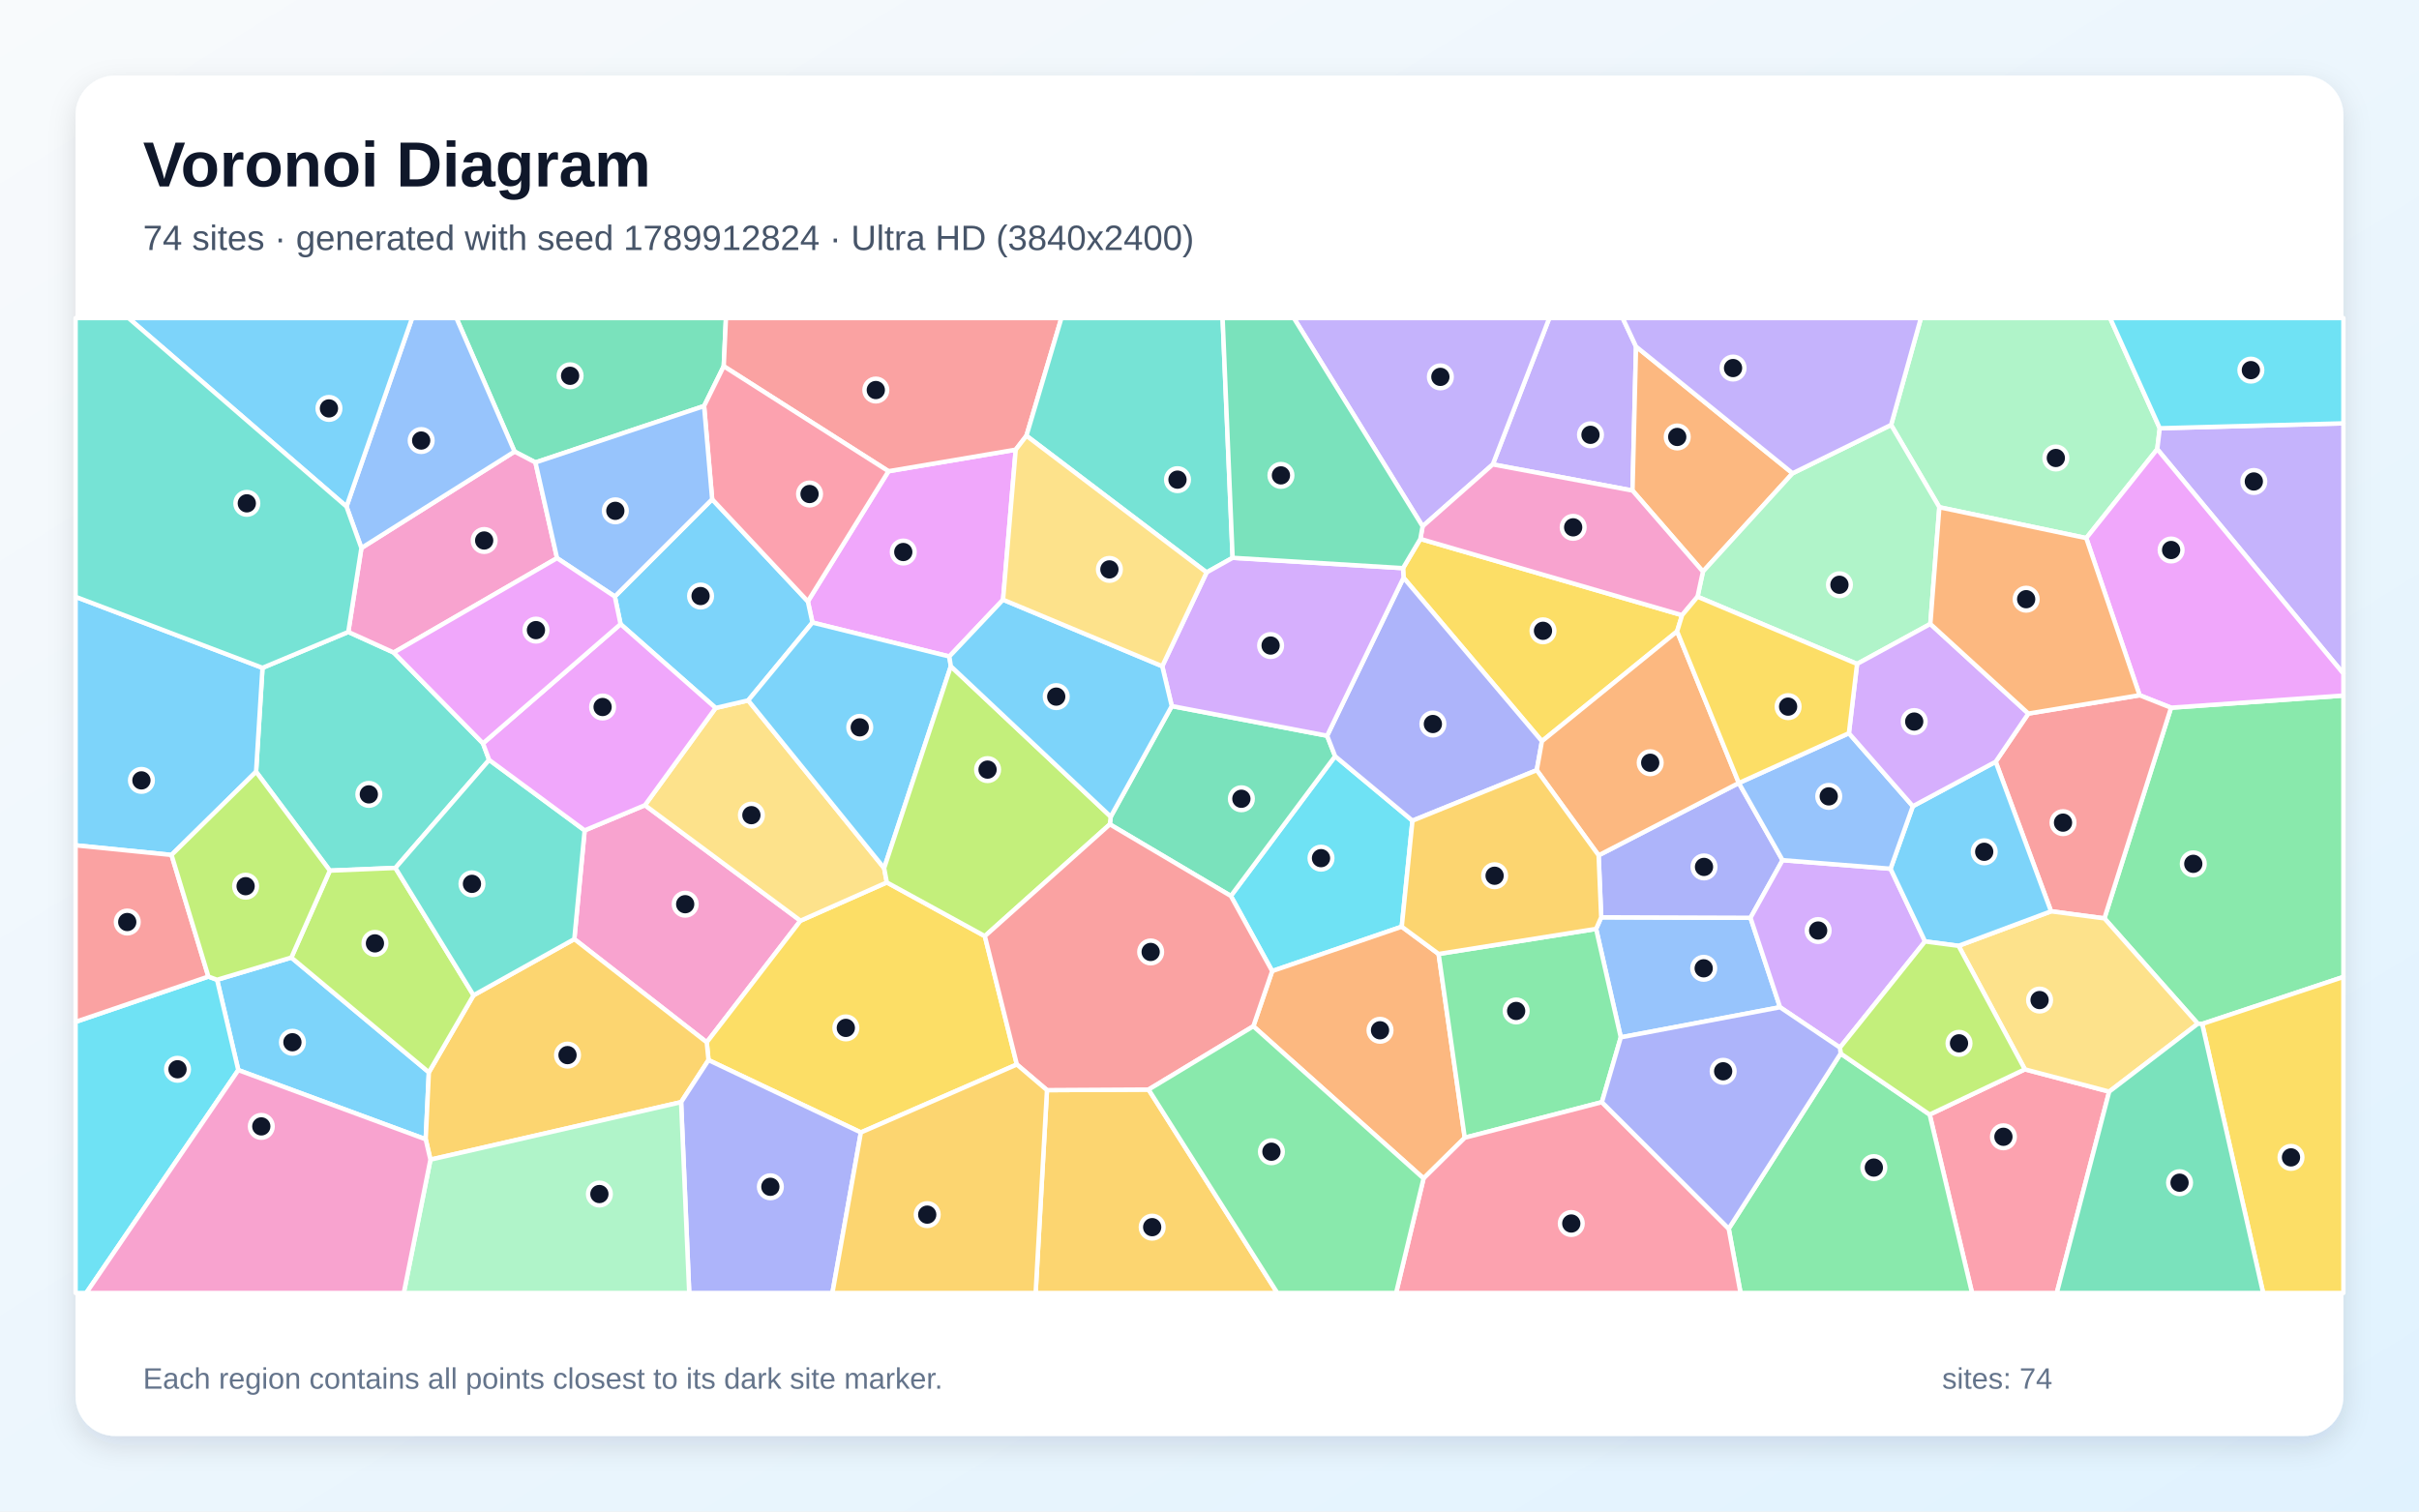
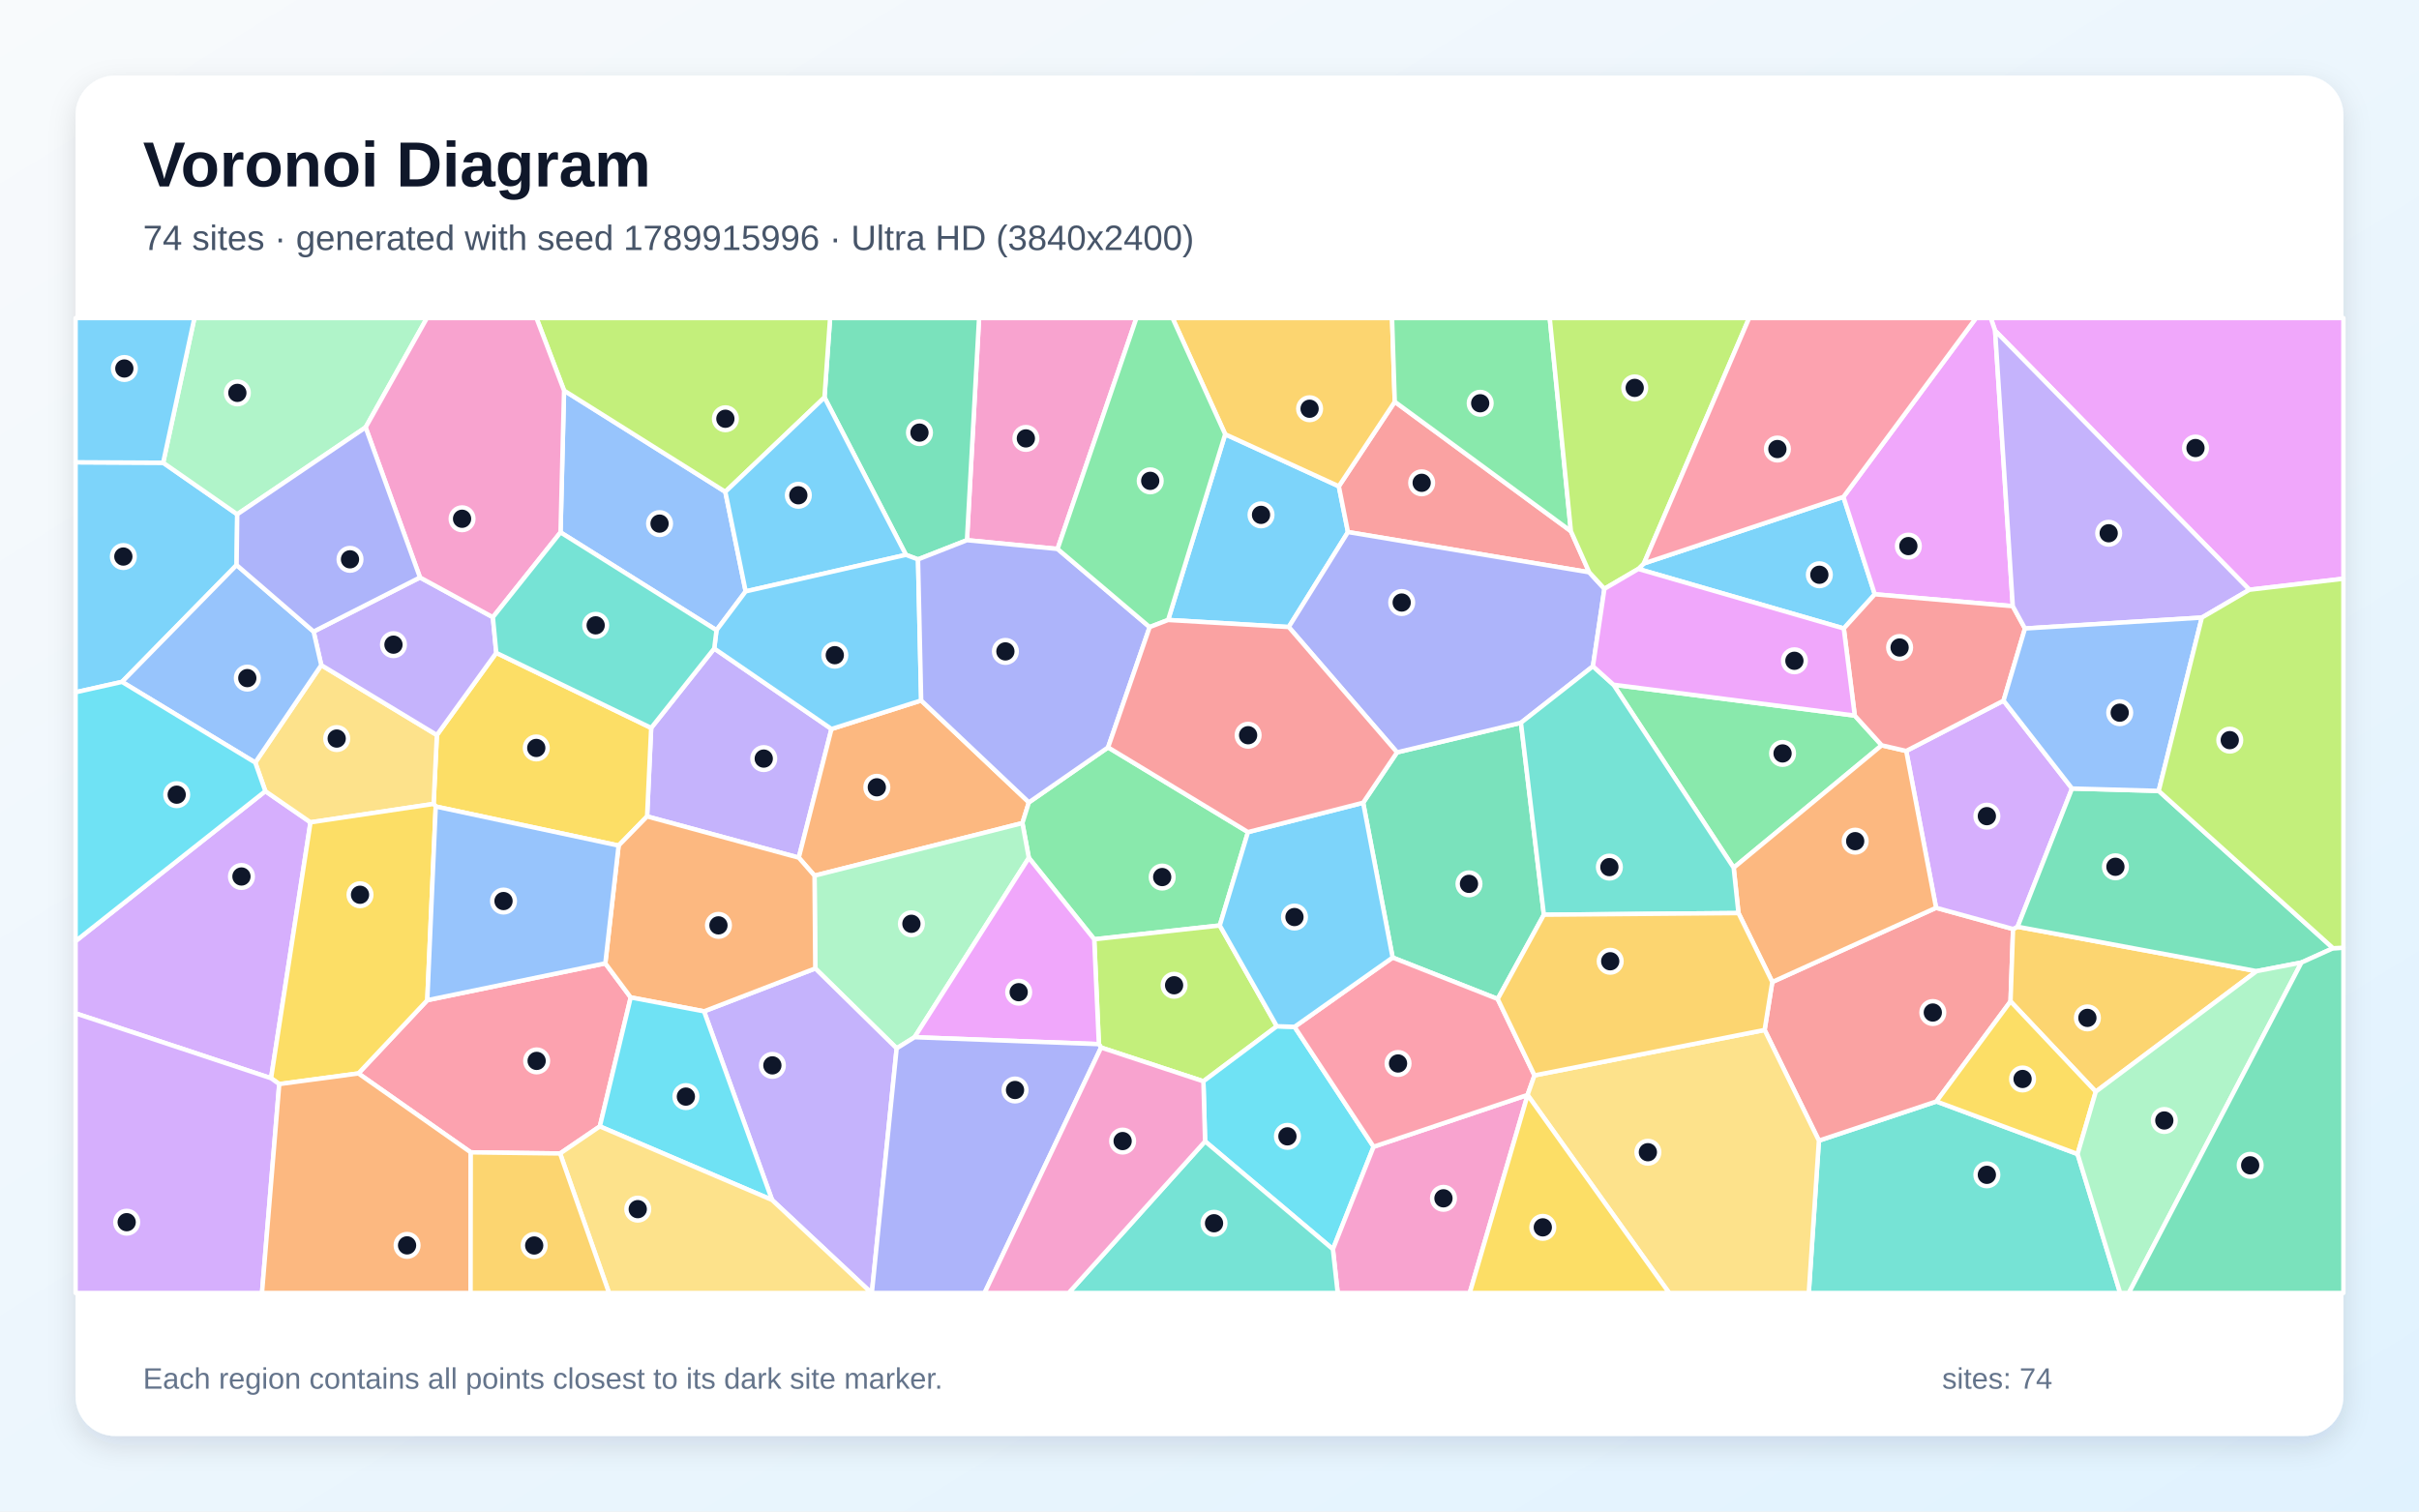
<svg xmlns="http://www.w3.org/2000/svg" width="3840" height="2400" viewBox="0 0 3840 2400" role="img" aria-labelledby="title description">
  <defs>
    <linearGradient id="background" x1="0" y1="0" x2="1" y2="1">
      <stop stop-color="#F8FAFC" />
      <stop offset="1" stop-color="#E0F2FE" />
    </linearGradient>
    <filter id="shadow" x="-5%" y="-5%" width="110%" height="110%">
      <feDropShadow dx="0" dy="15" stdDeviation="22" flood-color="#0F172A" flood-opacity=".12" />
    </filter>
  </defs>
  <rect width="3840" height="2400" fill="url(#background)" />
  <rect x="120" y="120" width="3600" height="2160" rx="63" fill="#FFFFFF" filter="url(#shadow)" />
  <g font-family="Arial, sans-serif">
    <text x="227" y="296" font-size="101" font-weight="700" fill="#0F172A">Voronoi Diagram</text>
-     <text x="227" y="397" font-size="56" fill="#475569">74 sites · generated with seed 1789912824 · Ultra HD (3840x2400)</text>
+     <text x="227" y="397" font-size="56" fill="#475569">74 sites · generated with seed 1789915996 · Ultra HD (3840x2400)</text>
  </g>
  <g stroke="#FFFFFF" stroke-width="7" stroke-linejoin="round">
-     <polygon points="378.3,1699.1 344.6,1555.7 462.5,1520.4 680.8,1702.6 675.8,1809.0" fill="#38BDF8" fill-opacity="0.65" />
-     <polygon points="2369.7,737.4 2459.4,505.0 2575.9,505.0 2597.1,550.3 2591.5,778.9" fill="#A78BFA" fill-opacity="0.65" />
-     <polygon points="928.1,1318.5 1023.8,1278.5 1270.7,1461.9 1121.9,1655.0 911.7,1491.1" fill="#F472B6" fill-opacity="0.65" />
-     <polygon points="2845.6,751.5 2703.3,907.6 2591.5,778.9 2597.1,550.3" fill="#FB923C" fill-opacity="0.65" />
-     <polygon points="1366.6,1798.1 1124.7,1683.2 1121.9,1655.0 1270.7,1461.9 1407.8,1401.1 1563.4,1486.4 1614.2,1690.2" fill="#FACC15" fill-opacity="0.65" />
-     <polygon points="3495.8,1625.8 3488.9,1625.5 3340.6,1458.2 3446.4,1123.7 3720.0,1104.4 3720.0,1551.2" fill="#4ADE80" fill-opacity="0.65" />
-     <polygon points="406.5,1225.4 416.7,1060.4 552.9,1003.4 625.0,1036.1 766.7,1180.3 776.5,1206.6 627.7,1378.1 523.6,1382.4" fill="#2DD4BF" fill-opacity="0.65" />
-     <polygon points="2572.9,1647.1 2533.7,1474.9 2541.8,1456.5 2778.8,1457.3 2825.7,1599.3" fill="#60A5FA" fill-opacity="0.65" />
-     <polygon points="1592.3,952.2 1507.0,1042.4 1289.7,988.5 1282.4,954.9 1410.4,748.2 1612.4,714.0" fill="#E879F9" fill-opacity="0.65" />
-     <polygon points="1148.9,581.5 1117.7,644.7 850.0,734.3 816.8,717.0 724.5,505.0 1152.4,505.0" fill="#34D399" fill-opacity="0.65" />
-     <polygon points="1629.4,691.9 1612.4,714.0 1410.4,748.2 1148.9,581.5 1152.4,505.0 1684.9,505.0" fill="#F87171" fill-opacity="0.65" />
-     <polygon points="2537.7,1358.1 2760.3,1243.2 2760.3,1243.3 2829.7,1365.8 2778.8,1457.3 2541.8,1456.5" fill="#818CF8" fill-opacity="0.65" />
-     <polygon points="683.3,1841.3 675.8,1809.0 680.8,1702.6 751.7,1580.3 911.7,1491.1 1121.9,1655.0 1124.7,1683.2 1081.2,1750.0" fill="#FBBF24" fill-opacity="0.65" />
-     <polygon points="523.6,1382.4 627.7,1378.1 751.7,1580.3 680.8,1702.6 462.5,1520.4" fill="#A3E635" fill-opacity="0.65" />
-     <polygon points="3001.1,1379.4 3055.9,1494.8 2920.8,1663.4 2825.7,1599.3 2778.8,1457.3 2829.7,1365.8" fill="#C084FC" fill-opacity="0.65" />
-     <polygon points="3063.2,1769.7 3214.3,1697.9 3348.2,1733.3 3265.0,2053.0 3130.5,2053.0" fill="#FB7185" fill-opacity="0.65" />
-     <polygon points="2242.2,1303.1 2225.2,1471.4 2019.5,1541.9 1953.9,1422.6 2119.4,1200.7" fill="#22D3EE" fill-opacity="0.65" />
-     <polygon points="3428.5,680.0 3424.5,713.2 3311.8,854.4 3078.6,805.4 3002.0,674.7 3049.3,505.0 3349.6,505.0" fill="#86EFAC" fill-opacity="0.65" />
-     <polygon points="1136.0,1124.1 1187.7,1112.1 1403.5,1378.4 1407.8,1401.1 1270.7,1461.9 1023.8,1278.5" fill="#FCD34D" fill-opacity="0.65" />
-     <polygon points="985.1,991.0 976.0,947.2 1130.5,792.7 1282.4,954.9 1289.7,988.5 1187.7,1112.1 1136.0,1124.1" fill="#38BDF8" fill-opacity="0.65" />
-     <polygon points="1509.4,1057.9 1403.5,1378.4 1187.7,1112.1 1289.7,988.5 1507.0,1042.4" fill="#38BDF8" fill-opacity="0.65" />
-     <polygon points="3424.5,713.2 3428.5,680.0 3720.0,672.2 3720.0,1069.6" fill="#A78BFA" fill-opacity="0.65" />
-     <polygon points="573.7,870.1 816.8,717.0 850.0,734.3 884.3,886.2 625.0,1036.1 552.9,1003.4" fill="#F472B6" fill-opacity="0.65" />
-     <polygon points="2259.8,1871.1 1989.6,1629.5 2019.5,1541.9 2225.2,1471.4 2283.7,1514.7 2325.2,1806.5" fill="#FB923C" fill-opacity="0.65" />
-     <polygon points="2254.7,855.7 2670.2,976.8 2662.3,1002.5 2447.7,1176.9 2228.0,917.3 2227.2,902.1" fill="#FACC15" fill-opacity="0.65" />
-     <polygon points="2744.2,1950.9 2921.9,1672.8 3063.2,1769.7 3130.5,2053.0 2763.0,2053.0" fill="#4ADE80" fill-opacity="0.65" />
-     <polygon points="1956.7,885.7 1915.4,908.9 1629.4,691.9 1684.9,505.0 1940.8,505.0" fill="#2DD4BF" fill-opacity="0.65" />
-     <polygon points="816.8,717.0 573.7,870.1 550.0,804.3 654.2,505.0 724.5,505.0" fill="#60A5FA" fill-opacity="0.65" />
-     <polygon points="3446.4,1123.7 3396.5,1103.9 3311.8,854.4 3424.5,713.2 3720.0,1069.6 3720.0,1104.4" fill="#E879F9" fill-opacity="0.65" />
-     <polygon points="1761.8,1308.9 1763.2,1296.7 1860.1,1121.1 2106.7,1168.2 2119.4,1200.7 1953.9,1422.6" fill="#34D399" fill-opacity="0.65" />
-     <polygon points="3255.9,1447.0 3168.0,1209.5 3219.9,1133.0 3396.5,1103.9 3446.4,1123.7 3340.6,1458.2" fill="#F87171" fill-opacity="0.65" />
-     <polygon points="2106.7,1168.2 2228.0,917.3 2447.7,1176.9 2439.5,1222.9 2242.2,1303.1 2119.4,1200.7" fill="#818CF8" fill-opacity="0.65" />
-     <polygon points="1662.0,1730.9 1823.3,1730.0 2027.7,2053.0 1644.0,2053.0" fill="#FBBF24" fill-opacity="0.65" />
-     <polygon points="1763.2,1296.7 1761.8,1308.9 1563.4,1486.4 1407.8,1401.1 1403.5,1378.4 1509.4,1057.9" fill="#A3E635" fill-opacity="0.65" />
-     <polygon points="2227.2,902.1 2228.0,917.3 2106.7,1168.2 1860.1,1121.1 1845.0,1057.8 1915.4,908.9 1956.7,885.7" fill="#C084FC" fill-opacity="0.65" />
-     <polygon points="1410.4,748.2 1282.4,954.9 1130.5,792.7 1117.7,644.7 1148.9,581.5" fill="#FB7185" fill-opacity="0.65" />
-     <polygon points="120.0,1622.5 330.8,1550.6 344.6,1555.7 378.3,1699.1 136.9,2053.0 120.0,2053.0" fill="#22D3EE" fill-opacity="0.65" />
-     <polygon points="3064.3,990.7 2948.0,1054.2 2694.7,947.5 2703.3,907.6 2845.6,751.5 3002.0,674.7 3078.6,805.4" fill="#86EFAC" fill-opacity="0.65" />
-     <polygon points="3348.2,1733.3 3214.3,1697.9 3109.1,1501.8 3255.9,1447.0 3340.6,1458.2 3488.9,1625.5" fill="#FCD34D" fill-opacity="0.65" />
-     <polygon points="3036.5,1280.1 3168.0,1209.5 3255.9,1447.0 3109.1,1501.8 3055.9,1494.8 3001.1,1379.4" fill="#38BDF8" fill-opacity="0.65" />
-     <polygon points="1845.0,1057.8 1860.1,1121.1 1763.2,1296.7 1509.4,1057.9 1507.0,1042.4 1592.3,952.2" fill="#38BDF8" fill-opacity="0.65" />
-     <polygon points="2369.7,737.4 2258.3,835.7 2053.9,505.0 2459.4,505.0" fill="#A78BFA" fill-opacity="0.65" />
-     <polygon points="2694.7,947.5 2670.2,976.8 2254.7,855.7 2258.3,835.7 2369.7,737.4 2591.5,778.9 2703.3,907.6" fill="#F472B6" fill-opacity="0.65" />
-     <polygon points="2760.3,1243.2 2537.7,1358.1 2439.5,1222.9 2447.7,1176.9 2662.3,1002.5" fill="#FB923C" fill-opacity="0.65" />
-     <polygon points="3495.8,1625.8 3720.0,1551.2 3720.0,2053.0 3592.6,2053.0" fill="#FACC15" fill-opacity="0.65" />
-     <polygon points="2542.9,1750.0 2325.2,1806.5 2283.7,1514.7 2533.7,1474.9 2572.9,1647.1" fill="#4ADE80" fill-opacity="0.65" />
-     <polygon points="627.7,1378.1 776.5,1206.6 928.1,1318.5 911.7,1491.1 751.7,1580.3" fill="#2DD4BF" fill-opacity="0.65" />
-     <polygon points="2935.0,1164.2 3036.5,1280.1 3001.1,1379.4 2829.7,1365.8 2760.3,1243.3" fill="#60A5FA" fill-opacity="0.65" />
-     <polygon points="985.1,991.0 1136.0,1124.1 1023.8,1278.5 928.1,1318.5 776.5,1206.6 766.7,1180.3" fill="#E879F9" fill-opacity="0.65" />
-     <polygon points="2258.3,835.7 2254.7,855.7 2227.2,902.1 1956.7,885.7 1940.8,505.0 2053.9,505.0" fill="#34D399" fill-opacity="0.65" />
-     <polygon points="1823.3,1730.0 1662.0,1730.9 1614.2,1690.2 1563.4,1486.4 1761.8,1308.9 1953.9,1422.6 2019.5,1541.9 1989.6,1629.5" fill="#F87171" fill-opacity="0.65" />
-     <polygon points="1081.2,1750.0 1124.7,1683.2 1366.6,1798.1 1321.4,2053.0 1094.1,2053.0" fill="#818CF8" fill-opacity="0.65" />
-     <polygon points="1366.6,1798.1 1614.2,1690.2 1662.0,1730.9 1644.0,2053.0 1321.4,2053.0" fill="#FBBF24" fill-opacity="0.65" />
-     <polygon points="3109.1,1501.8 3214.3,1697.9 3063.2,1769.7 2921.9,1672.8 2920.8,1663.4 3055.9,1494.8" fill="#A3E635" fill-opacity="0.65" />
-     <polygon points="3219.9,1133.0 3168.0,1209.5 3036.5,1280.1 2935.0,1164.2 2948.0,1054.2 3064.3,990.7" fill="#C084FC" fill-opacity="0.65" />
-     <polygon points="2259.8,1871.1 2325.2,1806.5 2542.9,1750.0 2744.2,1950.9 2763.0,2053.0 2216.2,2053.0" fill="#FB7185" fill-opacity="0.65" />
-     <polygon points="3428.5,680.0 3349.6,505.0 3720.0,505.0 3720.0,672.2" fill="#22D3EE" fill-opacity="0.65" />
-     <polygon points="683.3,1841.3 1081.2,1750.0 1094.1,2053.0 641.0,2053.0" fill="#86EFAC" fill-opacity="0.65" />
-     <polygon points="1915.4,908.9 1845.0,1057.8 1592.3,952.2 1612.4,714.0 1629.4,691.9" fill="#FCD34D" fill-opacity="0.65" />
-     <polygon points="550.0,804.3 204.0,505.0 654.2,505.0" fill="#38BDF8" fill-opacity="0.65" />
-     <polygon points="416.7,1060.4 406.5,1225.4 272.3,1357.5 120.0,1342.2 120.0,947.6" fill="#38BDF8" fill-opacity="0.65" />
-     <polygon points="3002.0,674.7 2845.6,751.5 2597.1,550.3 2575.9,505.0 3049.3,505.0" fill="#A78BFA" fill-opacity="0.65" />
-     <polygon points="378.3,1699.1 675.8,1809.0 683.3,1841.3 641.0,2053.0 136.9,2053.0" fill="#F472B6" fill-opacity="0.65" />
-     <polygon points="3064.3,990.7 3078.6,805.4 3311.8,854.4 3396.5,1103.9 3219.9,1133.0" fill="#FB923C" fill-opacity="0.65" />
-     <polygon points="2694.7,947.5 2948.0,1054.2 2935.0,1164.2 2760.3,1243.3 2760.3,1243.2 2662.3,1002.5 2670.2,976.8" fill="#FACC15" fill-opacity="0.65" />
-     <polygon points="1823.3,1730.0 1989.6,1629.5 2259.8,1871.1 2216.2,2053.0 2027.7,2053.0" fill="#4ADE80" fill-opacity="0.65" />
-     <polygon points="550.0,804.3 573.7,870.1 552.9,1003.4 416.7,1060.4 120.0,947.6 120.0,505.0 204.0,505.0" fill="#2DD4BF" fill-opacity="0.65" />
-     <polygon points="884.3,886.2 850.0,734.3 1117.7,644.7 1130.5,792.7 976.0,947.2" fill="#60A5FA" fill-opacity="0.65" />
-     <polygon points="884.3,886.2 976.0,947.2 985.1,991.0 766.7,1180.3 625.0,1036.1" fill="#E879F9" fill-opacity="0.65" />
-     <polygon points="3348.2,1733.3 3488.9,1625.5 3495.8,1625.8 3592.6,2053.0 3265.0,2053.0" fill="#34D399" fill-opacity="0.65" />
-     <polygon points="272.3,1357.5 330.8,1550.6 120.0,1622.5 120.0,1342.2" fill="#F87171" fill-opacity="0.65" />
-     <polygon points="2542.9,1750.0 2572.9,1647.1 2825.7,1599.3 2920.8,1663.4 2921.9,1672.8 2744.2,1950.9" fill="#818CF8" fill-opacity="0.65" />
-     <polygon points="2283.7,1514.7 2225.2,1471.4 2242.2,1303.1 2439.5,1222.9 2537.7,1358.1 2541.8,1456.5 2533.7,1474.9" fill="#FBBF24" fill-opacity="0.65" />
-     <polygon points="272.3,1357.5 406.5,1225.4 523.6,1382.4 462.5,1520.4 344.6,1555.7 330.8,1550.6" fill="#A3E635" fill-opacity="0.65" />
+     <polygon points="1854.3,984.4 1944.9,689.5 2125.3,772.1 2139.8,844.8 2045.8,995.6" fill="#38BDF8" fill-opacity="0.65" />
+     <polygon points="1027.2,1296.3 1033.7,1155.8 1133.8,1029.7 1319.9,1157.5 1268.0,1361.8" fill="#A78BFA" fill-opacity="0.65" />
+     <polygon points="1678.8,871.6 1535.0,857.7 1554.2,505.0 1804.0,505.0" fill="#F472B6" fill-opacity="0.65" />
+     <polygon points="1293.0,1390.4 1268.0,1361.8 1319.9,1157.5 1462.3,1112.2 1633.3,1274.0 1623.0,1306.9" fill="#FB923C" fill-opacity="0.65" />
+     <polygon points="982.0,1342.6 691.7,1280.6 688.3,1276.5 693.5,1167.1 787.8,1036.6 1033.7,1155.8 1027.2,1296.3" fill="#FACC15" fill-opacity="0.65" />
+     <polygon points="1981.1,1321.2 1936.3,1469.5 1737.0,1491.4 1633.2,1362.1 1623.0,1306.9 1633.3,1274.0 1759.0,1186.7" fill="#4ADE80" fill-opacity="0.65" />
+     <polygon points="2887.4,1811.1 3073.9,1748.9 3298.0,1832.4 3365.6,2053.0 2871.3,2053.0" fill="#2DD4BF" fill-opacity="0.65" />
+     <polygon points="889.8,845.3 895.4,620.1 1151.4,780.9 1183.7,939.0 1137.4,1000.7" fill="#60A5FA" fill-opacity="0.65" />
+     <polygon points="3570.8,936.4 3167.1,525.1 3160.2,505.0 3720.0,505.0 3720.0,918.9" fill="#E879F9" fill-opacity="0.65" />
+     <polygon points="2450.8,1452.4 2377.5,1586.2 2210.7,1520.4 2163.9,1274.6 2217.7,1194.6 2414.4,1147.6" fill="#34D399" fill-opacity="0.65" />
+     <polygon points="2493.7,843.4 2522.8,908.7 2139.8,844.8 2125.3,772.1 2214.1,637.9" fill="#F87171" fill-opacity="0.65" />
+     <polygon points="2522.8,908.7 2546.9,934.9 2528.7,1057.9 2414.4,1147.6 2217.7,1194.6 2045.8,995.6 2139.8,844.8" fill="#818CF8" fill-opacity="0.65" />
+     <polygon points="2214.1,637.9 2125.3,772.1 1944.9,689.5 1861.3,505.0 2209.8,505.0" fill="#FBBF24" fill-opacity="0.65" />
+     <polygon points="1747.9,1663.3 1744.4,1657.9 1737.0,1491.4 1936.3,1469.5 2026.9,1629.5 1910.3,1716.9" fill="#A3E635" fill-opacity="0.65" />
+     <polygon points="120.0,1609.0 120.0,1494.3 421.2,1256.2 492.9,1305.7 430.3,1712.0" fill="#C084FC" fill-opacity="0.65" />
+     <polygon points="889.1,1831.5 747.3,1829.7 568.9,1704.4 678.3,1588.1 960.9,1529.6 1001.2,1583.7 952.2,1788.5" fill="#FB7185" fill-opacity="0.65" />
+     <polygon points="1913.0,1812.2 1910.3,1716.9 2026.9,1629.5 2055.0,1630.4 2180.5,1820.8 2115.9,1983.5" fill="#22D3EE" fill-opacity="0.65" />
+     <polygon points="1451.8,1646.9 1423.4,1664.6 1294.2,1537.7 1293.0,1390.4 1623.0,1306.9 1633.2,1362.1" fill="#86EFAC" fill-opacity="0.65" />
+     <polygon points="492.9,1305.7 421.2,1256.2 405.2,1210.8 510.0,1056.1 693.5,1167.1 688.3,1276.5" fill="#FCD34D" fill-opacity="0.65" />
+     <polygon points="259.0,734.7 376.6,816.6 375.6,897.2 193.7,1082.7 120.0,1099.2 120.0,734.0" fill="#38BDF8" fill-opacity="0.65" />
+     <polygon points="2600.7,903.4 2609.6,894.6 2926.3,789.0 2976.1,943.6 2926.9,997.9" fill="#38BDF8" fill-opacity="0.65" />
+     <polygon points="1225.6,1905.3 1117.6,1605.8 1294.2,1537.7 1423.4,1664.6 1384.0,2053.0 1383.4,2053.0" fill="#A78BFA" fill-opacity="0.65" />
+     <polygon points="2115.9,1983.5 2180.5,1820.8 2424.9,1738.5 2425.0,1738.7 2333.1,2053.0 2123.5,2053.0" fill="#F472B6" fill-opacity="0.65" />
+     <polygon points="1294.2,1537.7 1117.6,1605.8 1001.2,1583.7 960.9,1529.6 982.0,1342.6 1027.2,1296.3 1268.0,1361.8 1293.0,1390.4" fill="#FB923C" fill-opacity="0.65" />
+     <polygon points="678.3,1588.1 568.9,1704.4 443.3,1721.3 430.3,1712.0 492.9,1305.7 688.3,1276.5 691.7,1280.6" fill="#FACC15" fill-opacity="0.65" />
+     <polygon points="2561.3,1087.2 2944.3,1136.2 2987.1,1183.4 2752.1,1377.8" fill="#4ADE80" fill-opacity="0.65" />
+     <polygon points="1913.0,1812.2 2115.9,1983.5 2123.5,2053.0 1696.4,2053.0" fill="#2DD4BF" fill-opacity="0.65" />
+     <polygon points="960.9,1529.6 678.3,1588.1 691.7,1280.6 982.0,1342.6" fill="#60A5FA" fill-opacity="0.65" />
+     <polygon points="1451.8,1646.9 1633.2,1362.1 1737.0,1491.4 1744.4,1657.9" fill="#E879F9" fill-opacity="0.65" />
+     <polygon points="1535.0,857.7 1457.3,888.2 1438.1,881.0 1308.8,631.0 1317.7,505.0 1554.2,505.0" fill="#34D399" fill-opacity="0.65" />
+     <polygon points="2813.4,1559.2 3073.4,1441.4 3195.6,1475.1 3191.6,1590.0 3073.9,1748.9 2887.4,1811.1 2801.2,1635.4" fill="#F87171" fill-opacity="0.65" />
+     <polygon points="1423.4,1664.6 1451.8,1646.9 1744.4,1657.9 1747.9,1663.3 1562.9,2053.0 1384.0,2053.0" fill="#818CF8" fill-opacity="0.65" />
+     <polygon points="3326.9,1733.4 3191.6,1590.0 3195.6,1475.1 3202.8,1471.5 3582.2,1542.0" fill="#FBBF24" fill-opacity="0.65" />
+     <polygon points="1308.8,631.0 1151.4,780.9 895.4,620.1 851.6,505.0 1317.7,505.0" fill="#A3E635" fill-opacity="0.65" />
+     <polygon points="3289.2,1252.0 3202.8,1471.5 3195.6,1475.1 3073.4,1441.4 3026.0,1192.4 3180.5,1112.5" fill="#C084FC" fill-opacity="0.65" />
+     <polygon points="2435.9,1707.5 2424.9,1738.5 2180.5,1820.8 2055.0,1630.4 2210.7,1520.4 2377.5,1586.2" fill="#FB7185" fill-opacity="0.65" />
+     <polygon points="952.2,1788.5 1001.2,1583.7 1117.6,1605.8 1225.6,1905.3" fill="#22D3EE" fill-opacity="0.65" />
+     <polygon points="580.4,678.6 376.6,816.6 259.0,734.7 308.6,505.0 677.7,505.0" fill="#86EFAC" fill-opacity="0.65" />
+     <polygon points="2425.0,1738.7 2424.9,1738.5 2435.9,1707.5 2801.2,1635.4 2887.4,1811.1 2871.3,2053.0 2649.7,2053.0" fill="#FCD34D" fill-opacity="0.65" />
+     <polygon points="1308.8,631.0 1438.1,881.0 1183.7,939.0 1151.4,780.9" fill="#38BDF8" fill-opacity="0.65" />
+     <polygon points="1462.3,1112.2 1319.9,1157.5 1133.8,1029.7 1137.4,1000.7 1183.7,939.0 1438.1,881.0 1457.3,888.2" fill="#38BDF8" fill-opacity="0.65" />
+     <polygon points="497.8,1002.8 666.7,916.9 782.4,980.0 787.8,1036.6 693.5,1167.1 510.0,1056.1" fill="#A78BFA" fill-opacity="0.65" />
+     <polygon points="895.4,620.1 889.8,845.3 782.4,980.0 666.7,916.9 580.4,678.6 677.7,505.0 851.6,505.0" fill="#F472B6" fill-opacity="0.65" />
+     <polygon points="2759.7,1449.8 2752.1,1377.8 2987.1,1183.4 3026.0,1192.4 3073.4,1441.4 2813.4,1559.2" fill="#FB923C" fill-opacity="0.65" />
+     <polygon points="3326.9,1733.4 3298.0,1832.4 3073.9,1748.9 3191.6,1590.0" fill="#FACC15" fill-opacity="0.65" />
+     <polygon points="2493.7,843.4 2214.1,637.9 2209.8,505.0 2460.1,505.0" fill="#4ADE80" fill-opacity="0.65" />
+     <polygon points="2759.7,1449.8 2450.8,1452.4 2414.4,1147.6 2528.7,1057.9 2561.3,1087.2 2752.1,1377.8" fill="#2DD4BF" fill-opacity="0.65" />
+     <polygon points="497.8,1002.8 510.0,1056.1 405.2,1210.8 193.7,1082.7 375.6,897.2" fill="#60A5FA" fill-opacity="0.65" />
+     <polygon points="3167.1,525.1 3195.2,962.5 2976.1,943.6 2926.3,789.0 3136.7,505.0 3160.2,505.0" fill="#E879F9" fill-opacity="0.65" />
+     <polygon points="3703.6,1505.6 3653.4,1528.3 3582.2,1542.0 3202.8,1471.5 3289.2,1252.0 3426.8,1255.8" fill="#34D399" fill-opacity="0.65" />
+     <polygon points="3214.5,997.9 3180.5,1112.5 3026.0,1192.4 2987.1,1183.4 2944.3,1136.2 2926.9,997.9 2976.1,943.6 3195.2,962.5" fill="#F87171" fill-opacity="0.65" />
+     <polygon points="1759.0,1186.7 1633.3,1274.0 1462.3,1112.2 1457.3,888.2 1535.0,857.7 1678.8,871.6 1825.0,995.7" fill="#818CF8" fill-opacity="0.65" />
+     <polygon points="2435.9,1707.5 2377.5,1586.2 2450.8,1452.4 2759.7,1449.8 2813.4,1559.2 2801.2,1635.4" fill="#FBBF24" fill-opacity="0.65" />
+     <polygon points="2609.6,894.6 2600.7,903.4 2546.9,934.9 2522.8,908.7 2493.7,843.4 2460.1,505.0 2776.6,505.0" fill="#A3E635" fill-opacity="0.65" />
+     <polygon points="120.0,1609.0 430.3,1712.0 443.3,1721.3 415.9,2053.0 120.0,2053.0" fill="#C084FC" fill-opacity="0.65" />
+     <polygon points="2926.3,789.0 2609.6,894.6 2776.6,505.0 3136.7,505.0" fill="#FB7185" fill-opacity="0.65" />
+     <polygon points="193.7,1082.7 405.2,1210.8 421.2,1256.2 120.0,1494.3 120.0,1099.2" fill="#22D3EE" fill-opacity="0.65" />
+     <polygon points="3298.0,1832.4 3326.9,1733.4 3582.2,1542.0 3653.4,1528.3 3379.4,2053.0 3365.6,2053.0" fill="#86EFAC" fill-opacity="0.65" />
+     <polygon points="889.1,1831.5 952.2,1788.5 1225.6,1905.3 1383.4,2053.0 966.8,2053.0" fill="#FCD34D" fill-opacity="0.65" />
+     <polygon points="259.0,734.7 120.0,734.0 120.0,505.0 308.6,505.0" fill="#38BDF8" fill-opacity="0.65" />
+     <polygon points="2055.0,1630.4 2026.9,1629.5 1936.3,1469.5 1981.1,1321.2 2163.9,1274.6 2210.7,1520.4" fill="#38BDF8" fill-opacity="0.65" />
+     <polygon points="3495.3,980.6 3214.5,997.9 3195.2,962.5 3167.1,525.1 3570.8,936.4" fill="#A78BFA" fill-opacity="0.65" />
+     <polygon points="1747.9,1663.3 1910.3,1716.9 1913.0,1812.2 1696.4,2053.0 1562.9,2053.0" fill="#F472B6" fill-opacity="0.65" />
+     <polygon points="443.3,1721.3 568.9,1704.4 747.3,1829.7 747.0,2053.0 415.9,2053.0" fill="#FB923C" fill-opacity="0.65" />
+     <polygon points="2425.0,1738.7 2649.7,2053.0 2333.1,2053.0" fill="#FACC15" fill-opacity="0.65" />
+     <polygon points="1825.0,995.7 1678.8,871.6 1804.0,505.0 1861.3,505.0 1944.9,689.5 1854.3,984.4" fill="#4ADE80" fill-opacity="0.65" />
+     <polygon points="787.8,1036.6 782.4,980.0 889.8,845.3 1137.4,1000.7 1133.8,1029.7 1033.7,1155.8" fill="#2DD4BF" fill-opacity="0.65" />
+     <polygon points="3426.8,1255.8 3289.2,1252.0 3180.5,1112.5 3214.5,997.9 3495.3,980.6" fill="#60A5FA" fill-opacity="0.65" />
+     <polygon points="2600.7,903.4 2926.9,997.9 2944.3,1136.2 2561.3,1087.2 2528.7,1057.9 2546.9,934.9" fill="#E879F9" fill-opacity="0.65" />
+     <polygon points="3653.4,1528.3 3703.6,1505.6 3720.0,1504.8 3720.0,2053.0 3379.4,2053.0" fill="#34D399" fill-opacity="0.65" />
+     <polygon points="2217.7,1194.6 2163.9,1274.6 1981.1,1321.2 1759.0,1186.7 1825.0,995.7 1854.3,984.4 2045.8,995.6" fill="#F87171" fill-opacity="0.65" />
+     <polygon points="580.4,678.6 666.7,916.9 497.8,1002.8 375.6,897.2 376.6,816.6" fill="#818CF8" fill-opacity="0.65" />
+     <polygon points="747.3,1829.7 889.1,1831.5 966.8,2053.0 747.0,2053.0" fill="#FBBF24" fill-opacity="0.65" />
+     <polygon points="3703.6,1505.6 3426.8,1255.8 3495.3,980.6 3570.8,936.4 3720.0,918.9 3720.0,1504.8" fill="#A3E635" fill-opacity="0.65" />
  </g>
  <g>
-     <circle cx="464.2" cy="1654.9" r="18" fill="#0F172A" stroke="#FFFFFF" stroke-width="7" />
-     <circle cx="2524.8" cy="690.4" r="18" fill="#0F172A" stroke="#FFFFFF" stroke-width="7" />
-     <circle cx="1087.7" cy="1435.7" r="18" fill="#0F172A" stroke="#FFFFFF" stroke-width="7" />
-     <circle cx="2662.5" cy="693.8" r="18" fill="#0F172A" stroke="#FFFFFF" stroke-width="7" />
-     <circle cx="1342.7" cy="1632.1" r="18" fill="#0F172A" stroke="#FFFFFF" stroke-width="7" />
-     <circle cx="3481.7" cy="1371.6" r="18" fill="#0F172A" stroke="#FFFFFF" stroke-width="7" />
-     <circle cx="585.5" cy="1261.3" r="18" fill="#0F172A" stroke="#FFFFFF" stroke-width="7" />
-     <circle cx="2704.5" cy="1537.5" r="18" fill="#0F172A" stroke="#FFFFFF" stroke-width="7" />
-     <circle cx="1433.9" cy="876.5" r="18" fill="#0F172A" stroke="#FFFFFF" stroke-width="7" />
-     <circle cx="905.0" cy="596.7" r="18" fill="#0F172A" stroke="#FFFFFF" stroke-width="7" />
-     <circle cx="1390.3" cy="619.3" r="18" fill="#0F172A" stroke="#FFFFFF" stroke-width="7" />
-     <circle cx="2705.0" cy="1376.5" r="18" fill="#0F172A" stroke="#FFFFFF" stroke-width="7" />
-     <circle cx="900.9" cy="1675.3" r="18" fill="#0F172A" stroke="#FFFFFF" stroke-width="7" />
-     <circle cx="595.2" cy="1497.9" r="18" fill="#0F172A" stroke="#FFFFFF" stroke-width="7" />
-     <circle cx="2886.2" cy="1477.5" r="18" fill="#0F172A" stroke="#FFFFFF" stroke-width="7" />
-     <circle cx="3180.3" cy="1805.0" r="18" fill="#0F172A" stroke="#FFFFFF" stroke-width="7" />
-     <circle cx="2097.0" cy="1362.6" r="18" fill="#0F172A" stroke="#FFFFFF" stroke-width="7" />
-     <circle cx="3263.5" cy="727.2" r="18" fill="#0F172A" stroke="#FFFFFF" stroke-width="7" />
-     <circle cx="1192.8" cy="1294.3" r="18" fill="#0F172A" stroke="#FFFFFF" stroke-width="7" />
-     <circle cx="1112.1" cy="946.4" r="18" fill="#0F172A" stroke="#FFFFFF" stroke-width="7" />
-     <circle cx="1364.8" cy="1154.9" r="18" fill="#0F172A" stroke="#FFFFFF" stroke-width="7" />
-     <circle cx="3577.8" cy="764.5" r="18" fill="#0F172A" stroke="#FFFFFF" stroke-width="7" />
-     <circle cx="768.6" cy="858.2" r="18" fill="#0F172A" stroke="#FFFFFF" stroke-width="7" />
-     <circle cx="2190.7" cy="1635.9" r="18" fill="#0F172A" stroke="#FFFFFF" stroke-width="7" />
-     <circle cx="2449.4" cy="1001.6" r="18" fill="#0F172A" stroke="#FFFFFF" stroke-width="7" />
-     <circle cx="2974.6" cy="1853.9" r="18" fill="#0F172A" stroke="#FFFFFF" stroke-width="7" />
-     <circle cx="1869.2" cy="761.6" r="18" fill="#0F172A" stroke="#FFFFFF" stroke-width="7" />
-     <circle cx="668.6" cy="699.5" r="18" fill="#0F172A" stroke="#FFFFFF" stroke-width="7" />
-     <circle cx="3446.5" cy="873.3" r="18" fill="#0F172A" stroke="#FFFFFF" stroke-width="7" />
-     <circle cx="1970.6" cy="1268.3" r="18" fill="#0F172A" stroke="#FFFFFF" stroke-width="7" />
-     <circle cx="3274.9" cy="1306.2" r="18" fill="#0F172A" stroke="#FFFFFF" stroke-width="7" />
-     <circle cx="2274.6" cy="1149.6" r="18" fill="#0F172A" stroke="#FFFFFF" stroke-width="7" />
-     <circle cx="1829.0" cy="1948.5" r="18" fill="#0F172A" stroke="#FFFFFF" stroke-width="7" />
-     <circle cx="1567.7" cy="1222.0" r="18" fill="#0F172A" stroke="#FFFFFF" stroke-width="7" />
-     <circle cx="2017.0" cy="1025.0" r="18" fill="#0F172A" stroke="#FFFFFF" stroke-width="7" />
-     <circle cx="1285.1" cy="784.4" r="18" fill="#0F172A" stroke="#FFFFFF" stroke-width="7" />
-     <circle cx="281.8" cy="1697.8" r="18" fill="#0F172A" stroke="#FFFFFF" stroke-width="7" />
-     <circle cx="2920.0" cy="928.5" r="18" fill="#0F172A" stroke="#FFFFFF" stroke-width="7" />
-     <circle cx="3237.7" cy="1587.9" r="18" fill="#0F172A" stroke="#FFFFFF" stroke-width="7" />
-     <circle cx="3149.8" cy="1352.5" r="18" fill="#0F172A" stroke="#FFFFFF" stroke-width="7" />
-     <circle cx="1676.7" cy="1106.1" r="18" fill="#0F172A" stroke="#FFFFFF" stroke-width="7" />
-     <circle cx="2286.5" cy="598.4" r="18" fill="#0F172A" stroke="#FFFFFF" stroke-width="7" />
-     <circle cx="2497.3" cy="837.3" r="18" fill="#0F172A" stroke="#FFFFFF" stroke-width="7" />
-     <circle cx="2619.6" cy="1211.1" r="18" fill="#0F172A" stroke="#FFFFFF" stroke-width="7" />
-     <circle cx="3636.8" cy="1837.7" r="18" fill="#0F172A" stroke="#FFFFFF" stroke-width="7" />
-     <circle cx="2406.8" cy="1605.2" r="18" fill="#0F172A" stroke="#FFFFFF" stroke-width="7" />
-     <circle cx="749.2" cy="1403.4" r="18" fill="#0F172A" stroke="#FFFFFF" stroke-width="7" />
-     <circle cx="2903.0" cy="1264.5" r="18" fill="#0F172A" stroke="#FFFFFF" stroke-width="7" />
-     <circle cx="956.6" cy="1122.6" r="18" fill="#0F172A" stroke="#FFFFFF" stroke-width="7" />
-     <circle cx="2033.4" cy="754.8" r="18" fill="#0F172A" stroke="#FFFFFF" stroke-width="7" />
-     <circle cx="1826.6" cy="1511.5" r="18" fill="#0F172A" stroke="#FFFFFF" stroke-width="7" />
-     <circle cx="1222.9" cy="1884.4" r="18" fill="#0F172A" stroke="#FFFFFF" stroke-width="7" />
-     <circle cx="1471.9" cy="1928.6" r="18" fill="#0F172A" stroke="#FFFFFF" stroke-width="7" />
-     <circle cx="3109.8" cy="1656.6" r="18" fill="#0F172A" stroke="#FFFFFF" stroke-width="7" />
-     <circle cx="3038.7" cy="1145.7" r="18" fill="#0F172A" stroke="#FFFFFF" stroke-width="7" />
-     <circle cx="2494.3" cy="1942.7" r="18" fill="#0F172A" stroke="#FFFFFF" stroke-width="7" />
-     <circle cx="3573.1" cy="587.7" r="18" fill="#0F172A" stroke="#FFFFFF" stroke-width="7" />
-     <circle cx="951.5" cy="1895.9" r="18" fill="#0F172A" stroke="#FFFFFF" stroke-width="7" />
-     <circle cx="1761.1" cy="904.1" r="18" fill="#0F172A" stroke="#FFFFFF" stroke-width="7" />
-     <circle cx="522.2" cy="648.5" r="18" fill="#0F172A" stroke="#FFFFFF" stroke-width="7" />
-     <circle cx="224.5" cy="1239.1" r="18" fill="#0F172A" stroke="#FFFFFF" stroke-width="7" />
-     <circle cx="2751.1" cy="584.4" r="18" fill="#0F172A" stroke="#FFFFFF" stroke-width="7" />
-     <circle cx="414.8" cy="1788.5" r="18" fill="#0F172A" stroke="#FFFFFF" stroke-width="7" />
-     <circle cx="3216.4" cy="951.4" r="18" fill="#0F172A" stroke="#FFFFFF" stroke-width="7" />
-     <circle cx="2838.5" cy="1122.0" r="18" fill="#0F172A" stroke="#FFFFFF" stroke-width="7" />
-     <circle cx="2018.3" cy="1828.7" r="18" fill="#0F172A" stroke="#FFFFFF" stroke-width="7" />
-     <circle cx="391.8" cy="799.2" r="18" fill="#0F172A" stroke="#FFFFFF" stroke-width="7" />
-     <circle cx="976.8" cy="811.1" r="18" fill="#0F172A" stroke="#FFFFFF" stroke-width="7" />
-     <circle cx="850.8" cy="1000.5" r="18" fill="#0F172A" stroke="#FFFFFF" stroke-width="7" />
-     <circle cx="3459.9" cy="1877.9" r="18" fill="#0F172A" stroke="#FFFFFF" stroke-width="7" />
-     <circle cx="202.0" cy="1464.0" r="18" fill="#0F172A" stroke="#FFFFFF" stroke-width="7" />
-     <circle cx="2735.4" cy="1701.0" r="18" fill="#0F172A" stroke="#FFFFFF" stroke-width="7" />
-     <circle cx="2372.6" cy="1390.5" r="18" fill="#0F172A" stroke="#FFFFFF" stroke-width="7" />
-     <circle cx="389.9" cy="1407.1" r="18" fill="#0F172A" stroke="#FFFFFF" stroke-width="7" />
+     <circle cx="2001.8" cy="817.5" r="18" fill="#0F172A" stroke="#FFFFFF" stroke-width="7" />
+     <circle cx="1212.4" cy="1204.5" r="18" fill="#0F172A" stroke="#FFFFFF" stroke-width="7" />
+     <circle cx="1628.5" cy="696.1" r="18" fill="#0F172A" stroke="#FFFFFF" stroke-width="7" />
+     <circle cx="1391.9" cy="1250.1" r="18" fill="#0F172A" stroke="#FFFFFF" stroke-width="7" />
+     <circle cx="851.3" cy="1187.6" r="18" fill="#0F172A" stroke="#FFFFFF" stroke-width="7" />
+     <circle cx="1844.9" cy="1392.6" r="18" fill="#0F172A" stroke="#FFFFFF" stroke-width="7" />
+     <circle cx="3154.0" cy="1865.4" r="18" fill="#0F172A" stroke="#FFFFFF" stroke-width="7" />
+     <circle cx="1047.0" cy="831.4" r="18" fill="#0F172A" stroke="#FFFFFF" stroke-width="7" />
+     <circle cx="3485.2" cy="711.4" r="18" fill="#0F172A" stroke="#FFFFFF" stroke-width="7" />
+     <circle cx="2331.9" cy="1403.4" r="18" fill="#0F172A" stroke="#FFFFFF" stroke-width="7" />
+     <circle cx="2256.8" cy="766.6" r="18" fill="#0F172A" stroke="#FFFFFF" stroke-width="7" />
+     <circle cx="2225.1" cy="956.7" r="18" fill="#0F172A" stroke="#FFFFFF" stroke-width="7" />
+     <circle cx="2078.9" cy="649.0" r="18" fill="#0F172A" stroke="#FFFFFF" stroke-width="7" />
+     <circle cx="1863.8" cy="1564.4" r="18" fill="#0F172A" stroke="#FFFFFF" stroke-width="7" />
+     <circle cx="383.3" cy="1391.7" r="18" fill="#0F172A" stroke="#FFFFFF" stroke-width="7" />
+     <circle cx="851.9" cy="1684.5" r="18" fill="#0F172A" stroke="#FFFFFF" stroke-width="7" />
+     <circle cx="2043.7" cy="1804.3" r="18" fill="#0F172A" stroke="#FFFFFF" stroke-width="7" />
+     <circle cx="1446.8" cy="1466.8" r="18" fill="#0F172A" stroke="#FFFFFF" stroke-width="7" />
+     <circle cx="534.5" cy="1172.7" r="18" fill="#0F172A" stroke="#FFFFFF" stroke-width="7" />
+     <circle cx="195.8" cy="883.7" r="18" fill="#0F172A" stroke="#FFFFFF" stroke-width="7" />
+     <circle cx="2888.1" cy="912.6" r="18" fill="#0F172A" stroke="#FFFFFF" stroke-width="7" />
+     <circle cx="1226.1" cy="1691.6" r="18" fill="#0F172A" stroke="#FFFFFF" stroke-width="7" />
+     <circle cx="2291.4" cy="1902.7" r="18" fill="#0F172A" stroke="#FFFFFF" stroke-width="7" />
+     <circle cx="1140.5" cy="1469.3" r="18" fill="#0F172A" stroke="#FFFFFF" stroke-width="7" />
+     <circle cx="571.5" cy="1420.7" r="18" fill="#0F172A" stroke="#FFFFFF" stroke-width="7" />
+     <circle cx="2829.7" cy="1196.3" r="18" fill="#0F172A" stroke="#FFFFFF" stroke-width="7" />
+     <circle cx="1927.2" cy="1942.3" r="18" fill="#0F172A" stroke="#FFFFFF" stroke-width="7" />
+     <circle cx="799.3" cy="1430.7" r="18" fill="#0F172A" stroke="#FFFFFF" stroke-width="7" />
+     <circle cx="1617.1" cy="1575.4" r="18" fill="#0F172A" stroke="#FFFFFF" stroke-width="7" />
+     <circle cx="1459.6" cy="686.9" r="18" fill="#0F172A" stroke="#FFFFFF" stroke-width="7" />
+     <circle cx="3068.2" cy="1607.7" r="18" fill="#0F172A" stroke="#FFFFFF" stroke-width="7" />
+     <circle cx="1611.3" cy="1730.7" r="18" fill="#0F172A" stroke="#FFFFFF" stroke-width="7" />
+     <circle cx="3313.6" cy="1616.2" r="18" fill="#0F172A" stroke="#FFFFFF" stroke-width="7" />
+     <circle cx="1151.5" cy="664.9" r="18" fill="#0F172A" stroke="#FFFFFF" stroke-width="7" />
+     <circle cx="3154.0" cy="1295.9" r="18" fill="#0F172A" stroke="#FFFFFF" stroke-width="7" />
+     <circle cx="2219.3" cy="1688.6" r="18" fill="#0F172A" stroke="#FFFFFF" stroke-width="7" />
+     <circle cx="1088.8" cy="1741.2" r="18" fill="#0F172A" stroke="#FFFFFF" stroke-width="7" />
+     <circle cx="376.8" cy="623.8" r="18" fill="#0F172A" stroke="#FFFFFF" stroke-width="7" />
+     <circle cx="2615.9" cy="1829.5" r="18" fill="#0F172A" stroke="#FFFFFF" stroke-width="7" />
+     <circle cx="1267.3" cy="786.4" r="18" fill="#0F172A" stroke="#FFFFFF" stroke-width="7" />
+     <circle cx="1325.2" cy="1040.3" r="18" fill="#0F172A" stroke="#FFFFFF" stroke-width="7" />
+     <circle cx="624.6" cy="1023.6" r="18" fill="#0F172A" stroke="#FFFFFF" stroke-width="7" />
+     <circle cx="733.5" cy="823.7" r="18" fill="#0F172A" stroke="#FFFFFF" stroke-width="7" />
+     <circle cx="2945.0" cy="1335.6" r="18" fill="#0F172A" stroke="#FFFFFF" stroke-width="7" />
+     <circle cx="3210.7" cy="1713.2" r="18" fill="#0F172A" stroke="#FFFFFF" stroke-width="7" />
+     <circle cx="2349.7" cy="640.3" r="18" fill="#0F172A" stroke="#FFFFFF" stroke-width="7" />
+     <circle cx="2554.8" cy="1376.8" r="18" fill="#0F172A" stroke="#FFFFFF" stroke-width="7" />
+     <circle cx="392.6" cy="1076.7" r="18" fill="#0F172A" stroke="#FFFFFF" stroke-width="7" />
+     <circle cx="3029.4" cy="867.1" r="18" fill="#0F172A" stroke="#FFFFFF" stroke-width="7" />
+     <circle cx="3358.1" cy="1376.3" r="18" fill="#0F172A" stroke="#FFFFFF" stroke-width="7" />
+     <circle cx="3015.5" cy="1028.1" r="18" fill="#0F172A" stroke="#FFFFFF" stroke-width="7" />
+     <circle cx="1596.0" cy="1034.3" r="18" fill="#0F172A" stroke="#FFFFFF" stroke-width="7" />
+     <circle cx="2556.1" cy="1526.3" r="18" fill="#0F172A" stroke="#FFFFFF" stroke-width="7" />
+     <circle cx="2595.0" cy="615.9" r="18" fill="#0F172A" stroke="#FFFFFF" stroke-width="7" />
+     <circle cx="201.1" cy="1940.6" r="18" fill="#0F172A" stroke="#FFFFFF" stroke-width="7" />
+     <circle cx="2821.5" cy="713.0" r="18" fill="#0F172A" stroke="#FFFFFF" stroke-width="7" />
+     <circle cx="280.5" cy="1261.8" r="18" fill="#0F172A" stroke="#FFFFFF" stroke-width="7" />
+     <circle cx="3435.7" cy="1779.1" r="18" fill="#0F172A" stroke="#FFFFFF" stroke-width="7" />
+     <circle cx="1012.4" cy="1919.9" r="18" fill="#0F172A" stroke="#FFFFFF" stroke-width="7" />
+     <circle cx="197.4" cy="585.1" r="18" fill="#0F172A" stroke="#FFFFFF" stroke-width="7" />
+     <circle cx="2054.9" cy="1456.1" r="18" fill="#0F172A" stroke="#FFFFFF" stroke-width="7" />
+     <circle cx="3347.4" cy="846.7" r="18" fill="#0F172A" stroke="#FFFFFF" stroke-width="7" />
+     <circle cx="1782.1" cy="1811.8" r="18" fill="#0F172A" stroke="#FFFFFF" stroke-width="7" />
+     <circle cx="646.2" cy="1977.4" r="18" fill="#0F172A" stroke="#FFFFFF" stroke-width="7" />
+     <circle cx="2449.1" cy="1948.8" r="18" fill="#0F172A" stroke="#FFFFFF" stroke-width="7" />
+     <circle cx="1825.9" cy="763.5" r="18" fill="#0F172A" stroke="#FFFFFF" stroke-width="7" />
+     <circle cx="945.6" cy="992.9" r="18" fill="#0F172A" stroke="#FFFFFF" stroke-width="7" />
+     <circle cx="3364.9" cy="1131.6" r="18" fill="#0F172A" stroke="#FFFFFF" stroke-width="7" />
+     <circle cx="2848.5" cy="1049.2" r="18" fill="#0F172A" stroke="#FFFFFF" stroke-width="7" />
+     <circle cx="3572.0" cy="1850.3" r="18" fill="#0F172A" stroke="#FFFFFF" stroke-width="7" />
+     <circle cx="1981.3" cy="1167.4" r="18" fill="#0F172A" stroke="#FFFFFF" stroke-width="7" />
+     <circle cx="555.6" cy="888.1" r="18" fill="#0F172A" stroke="#FFFFFF" stroke-width="7" />
+     <circle cx="848.0" cy="1977.6" r="18" fill="#0F172A" stroke="#FFFFFF" stroke-width="7" />
+     <circle cx="3539.6" cy="1175.2" r="18" fill="#0F172A" stroke="#FFFFFF" stroke-width="7" />
  </g>
  <g font-family="Arial, sans-serif" font-size="47" fill="#64748B">
    <text x="227" y="2205">Each region contains all points closest to its dark site marker.</text>
    <text x="3083" y="2205">sites: 74</text>
  </g>
</svg>
